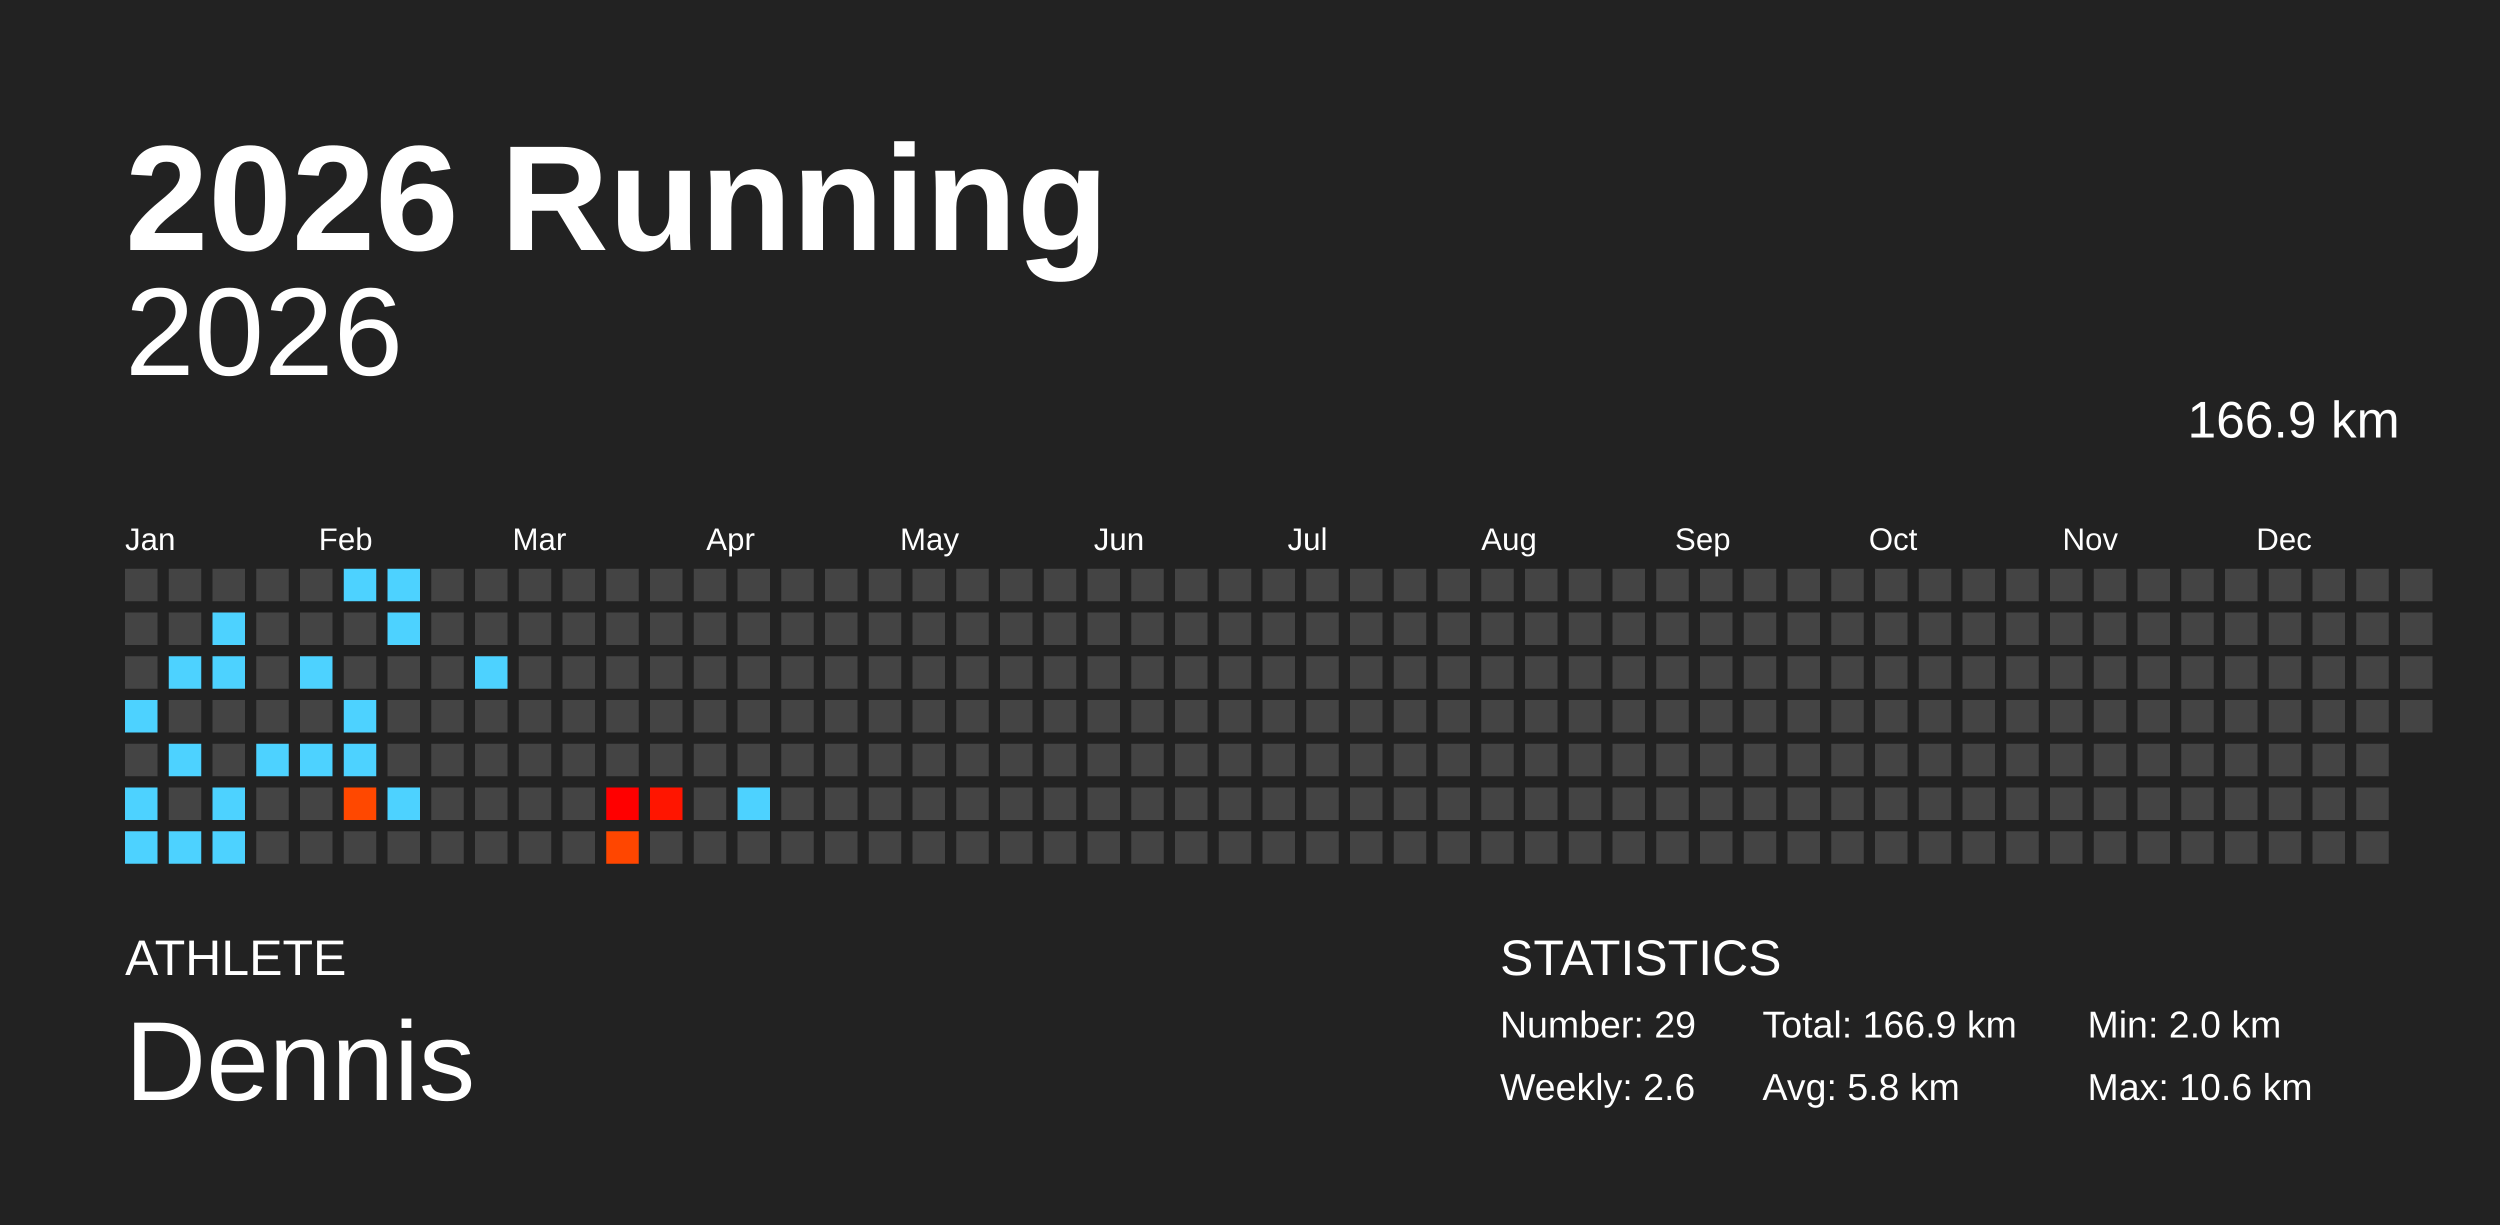
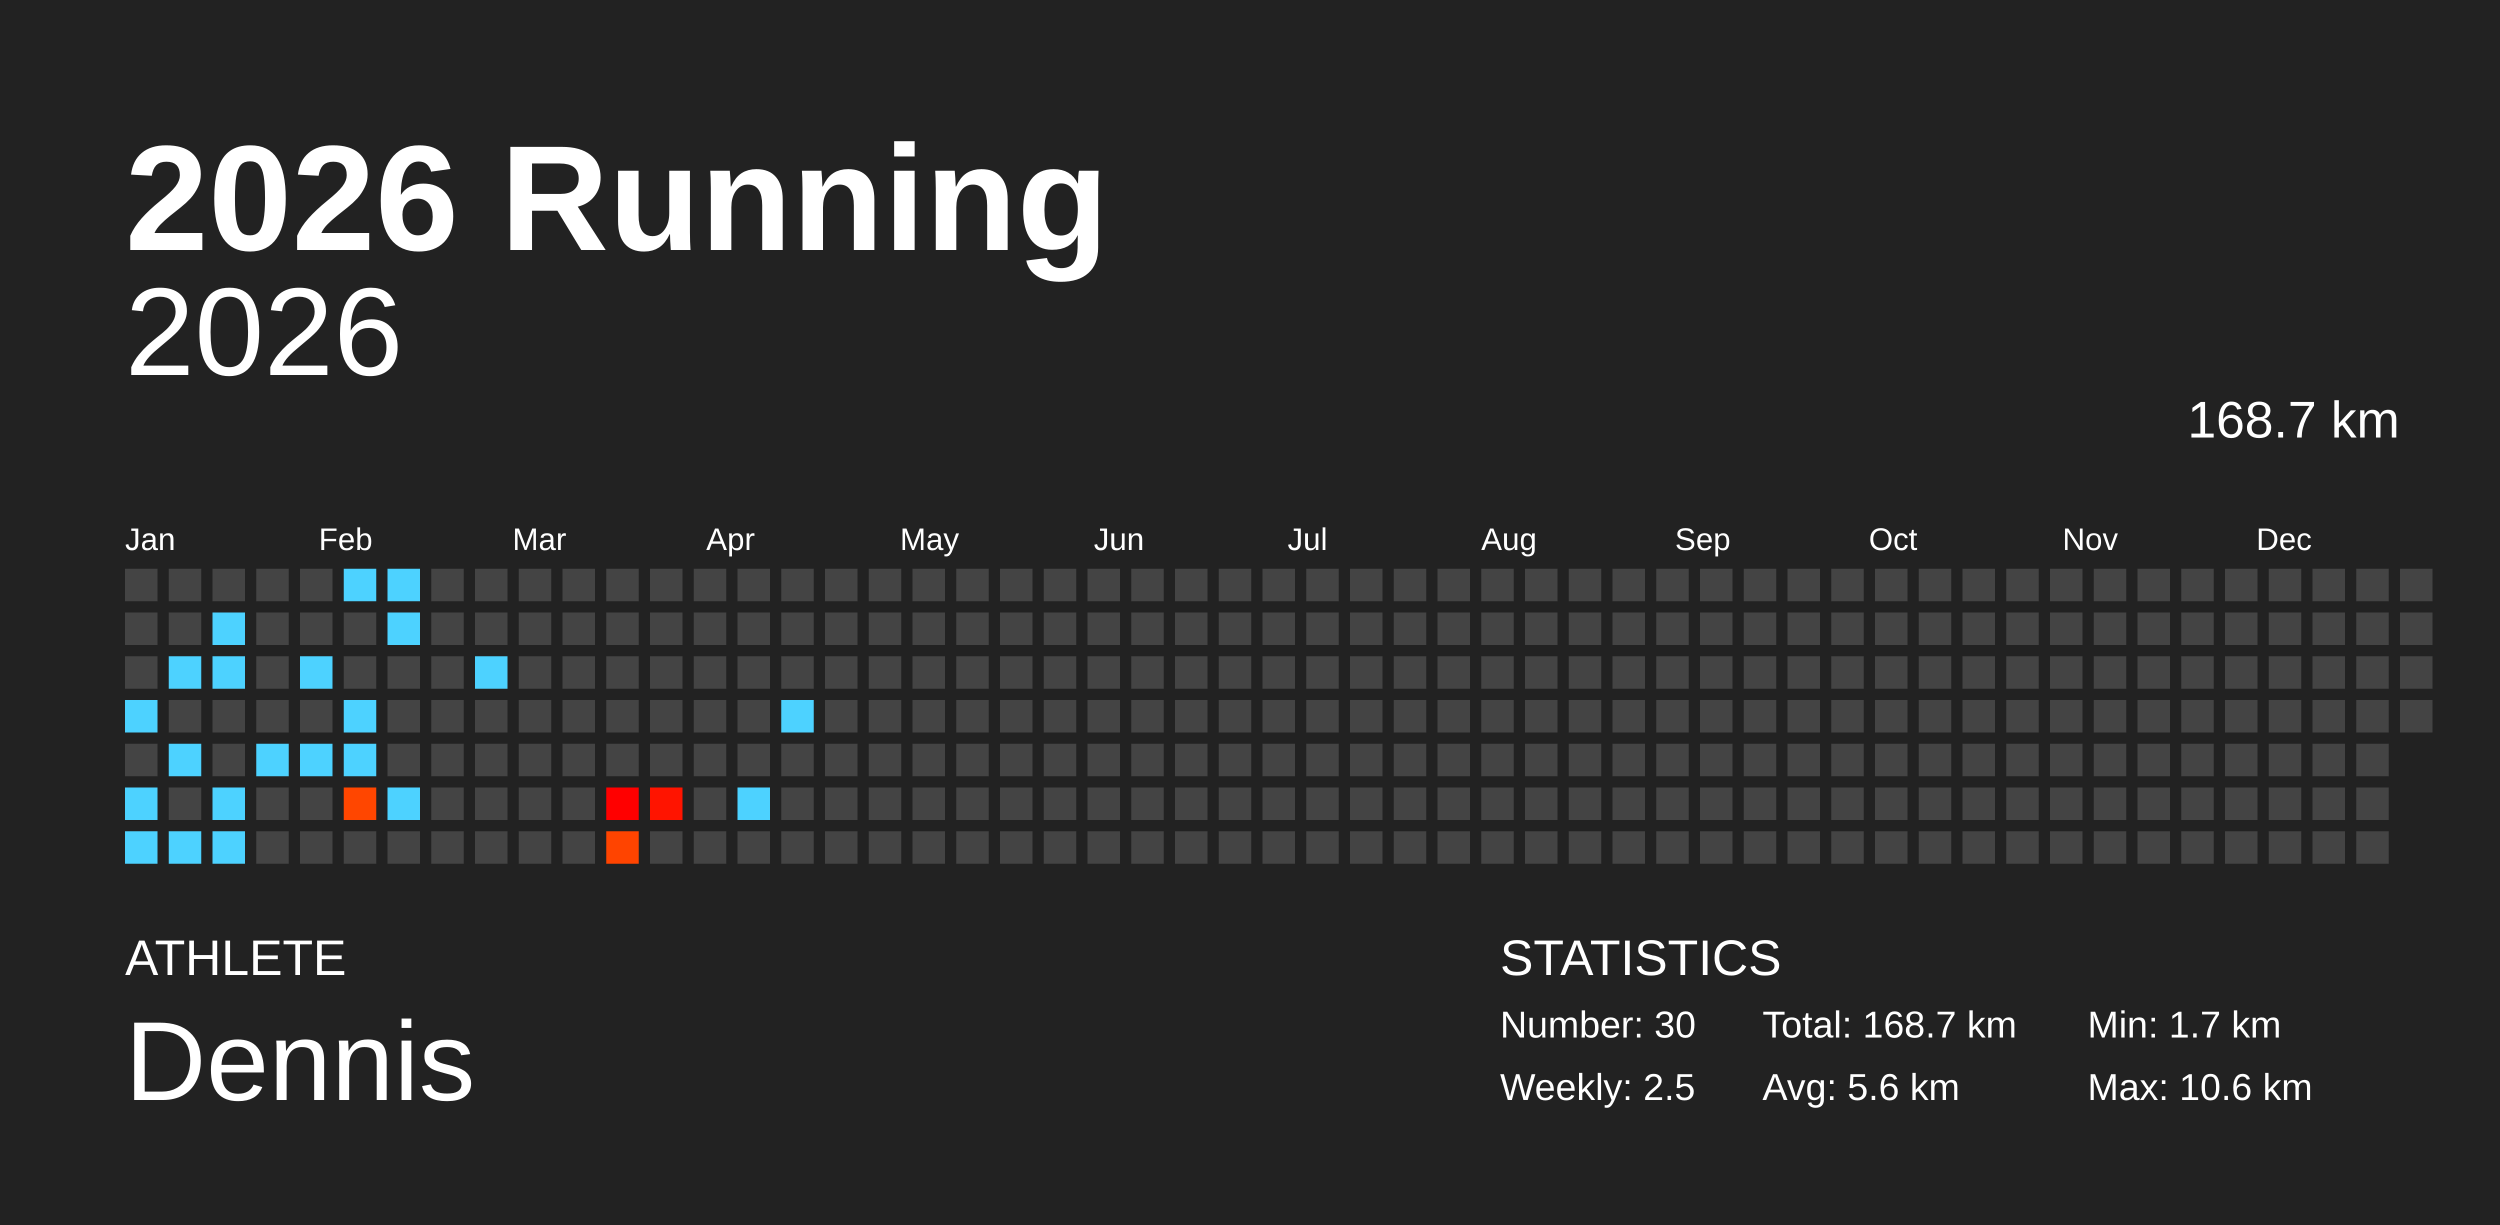
<svg xmlns="http://www.w3.org/2000/svg" baseProfile="full" height="98mm" version="1.1" viewBox="0,0,200,98" width="200mm">
  <defs />
  <rect fill="#222222" height="98" width="200" x="0" y="0" />
  <text fill="#FFFFFF" style="font-size:12px; font-family:Arial; font-weight:bold;" x="10" y="20">2026 Running</text>
  <text fill="#FFFFFF" style="font-size:4px; font-family:Arial" x="10" y="78">ATHLETE</text>
  <text fill="#FFFFFF" style="font-size:9px; font-family:Arial" x="10" y="88">Dennis</text>
  <text fill="#FFFFFF" style="font-size:4px; font-family:Arial" x="120" y="78">STATISTICS</text>
-   <text fill="#FFFFFF" style="font-size:3px; font-family:Arial" x="120" y="83">Number: 29</text>
-   <text fill="#FFFFFF" style="font-size:3px; font-family:Arial" x="120" y="88">Weekly: 2.6</text>
-   <text fill="#FFFFFF" style="font-size:3px; font-family:Arial" x="141" y="83">Total: 166.9 km</text>
-   <text fill="#FFFFFF" style="font-size:3px; font-family:Arial" x="141" y="88">Avg: 5.8 km</text>
-   <text fill="#FFFFFF" style="font-size:3px; font-family:Arial" x="167" y="83">Min: 2.0 km</text>
+   <text fill="#FFFFFF" style="font-size:3px; font-family:Arial" x="120" y="83">Number: 30</text>
+   <text fill="#FFFFFF" style="font-size:3px; font-family:Arial" x="120" y="88">Weekly: 2.5</text>
+   <text fill="#FFFFFF" style="font-size:3px; font-family:Arial" x="141" y="83">Total: 168.7 km</text>
+   <text fill="#FFFFFF" style="font-size:3px; font-family:Arial" x="141" y="88">Avg: 5.6 km</text>
+   <text fill="#FFFFFF" style="font-size:3px; font-family:Arial" x="167" y="83">Min: 1.7 km</text>
  <text fill="#FFFFFF" style="font-size:3px; font-family:Arial" x="167" y="88">Max: 10.6 km</text>
  <text alignment-baseline="hanging" fill="#FFFFFF" style="font-size:10.0px; font-family:Arial;" x="10" y="30">2026</text>
-   <text alignment-baseline="hanging" fill="#FFFFFF" style="font-size:4.125px; font-family:Arial;" x="175" y="35">166.9 km</text>
+   <text alignment-baseline="hanging" fill="#FFFFFF" style="font-size:4.125px; font-family:Arial;" x="175" y="35">168.7 km</text>
  <text fill="#FFFFFF" style="font-size:2.5px; font-family:Arial" x="10.0" y="44">Jan</text>
  <text fill="#FFFFFF" style="font-size:2.5px; font-family:Arial" x="25.5" y="44">Feb</text>
  <text fill="#FFFFFF" style="font-size:2.5px; font-family:Arial" x="41.0" y="44">Mar</text>
  <text fill="#FFFFFF" style="font-size:2.5px; font-family:Arial" x="56.5" y="44">Apr</text>
  <text fill="#FFFFFF" style="font-size:2.5px; font-family:Arial" x="72.0" y="44">May</text>
  <text fill="#FFFFFF" style="font-size:2.5px; font-family:Arial" x="87.5" y="44">Jun</text>
  <text fill="#FFFFFF" style="font-size:2.5px; font-family:Arial" x="103.0" y="44">Jul</text>
  <text fill="#FFFFFF" style="font-size:2.5px; font-family:Arial" x="118.5" y="44">Aug</text>
  <text fill="#FFFFFF" style="font-size:2.5px; font-family:Arial" x="134.0" y="44">Sep</text>
  <text fill="#FFFFFF" style="font-size:2.5px; font-family:Arial" x="149.5" y="44">Oct</text>
  <text fill="#FFFFFF" style="font-size:2.5px; font-family:Arial" x="165.0" y="44">Nov</text>
  <text fill="#FFFFFF" style="font-size:2.5px; font-family:Arial" x="180.5" y="44">Dec</text>
  <rect fill="#444444" height="2.6" width="2.6" x="10.0" y="45.5" />
  <rect fill="#444444" height="2.6" width="2.6" x="10.0" y="49.0" />
  <rect fill="#444444" height="2.6" width="2.6" x="10.0" y="52.5" />
  <rect fill="#4dd2ff" height="2.6" width="2.6" x="10.0" y="56.0" />
  <rect fill="#444444" height="2.6" width="2.6" x="10.0" y="59.5" />
  <rect fill="#4dd2ff" height="2.6" width="2.6" x="10.0" y="63.0" />
  <rect fill="#4dd2ff" height="2.6" width="2.6" x="10.0" y="66.5" />
  <rect fill="#444444" height="2.6" width="2.6" x="13.5" y="45.5" />
  <rect fill="#444444" height="2.6" width="2.6" x="13.5" y="49.0" />
  <rect fill="#4dd2ff" height="2.6" width="2.6" x="13.5" y="52.5" />
  <rect fill="#444444" height="2.6" width="2.6" x="13.5" y="56.0" />
  <rect fill="#4dd2ff" height="2.6" width="2.6" x="13.5" y="59.5" />
  <rect fill="#444444" height="2.6" width="2.6" x="13.5" y="63.0" />
  <rect fill="#4dd2ff" height="2.6" width="2.6" x="13.5" y="66.5" />
  <rect fill="#444444" height="2.6" width="2.6" x="17.0" y="45.5" />
  <rect fill="#4dd2ff" height="2.6" width="2.6" x="17.0" y="49.0" />
  <rect fill="#4dd2ff" height="2.6" width="2.6" x="17.0" y="52.5" />
  <rect fill="#444444" height="2.6" width="2.6" x="17.0" y="56.0" />
  <rect fill="#444444" height="2.6" width="2.6" x="17.0" y="59.5" />
  <rect fill="#4dd2ff" height="2.6" width="2.6" x="17.0" y="63.0" />
  <rect fill="#4dd2ff" height="2.6" width="2.6" x="17.0" y="66.5" />
  <rect fill="#444444" height="2.6" width="2.6" x="20.5" y="45.5" />
  <rect fill="#444444" height="2.6" width="2.6" x="20.5" y="49.0" />
  <rect fill="#444444" height="2.6" width="2.6" x="20.5" y="52.5" />
  <rect fill="#444444" height="2.6" width="2.6" x="20.5" y="56.0" />
  <rect fill="#4dd2ff" height="2.6" width="2.6" x="20.5" y="59.5" />
  <rect fill="#444444" height="2.6" width="2.6" x="20.5" y="63.0" />
  <rect fill="#444444" height="2.6" width="2.6" x="20.5" y="66.5" />
  <rect fill="#444444" height="2.6" width="2.6" x="24.0" y="45.5" />
  <rect fill="#444444" height="2.6" width="2.6" x="24.0" y="49.0" />
  <rect fill="#4dd2ff" height="2.6" width="2.6" x="24.0" y="52.5" />
  <rect fill="#444444" height="2.6" width="2.6" x="24.0" y="56.0" />
  <rect fill="#4dd2ff" height="2.6" width="2.6" x="24.0" y="59.5" />
  <rect fill="#444444" height="2.6" width="2.6" x="24.0" y="63.0" />
  <rect fill="#444444" height="2.6" width="2.6" x="24.0" y="66.5" />
  <rect fill="#4dd2ff" height="2.6" width="2.6" x="27.5" y="45.5" />
  <rect fill="#444444" height="2.6" width="2.6" x="27.5" y="49.0" />
  <rect fill="#444444" height="2.6" width="2.6" x="27.5" y="52.5" />
  <rect fill="#4dd2ff" height="2.6" width="2.6" x="27.5" y="56.0" />
  <rect fill="#4dd2ff" height="2.6" width="2.6" x="27.5" y="59.5" />
-   <rect fill="#ff4800" height="2.6" width="2.6" x="27.5" y="63.0" />
+   <rect fill="#ff4600" height="2.6" width="2.6" x="27.5" y="63.0" />
  <rect fill="#444444" height="2.6" width="2.6" x="27.5" y="66.5" />
  <rect fill="#4dd2ff" height="2.6" width="2.6" x="31.0" y="45.5" />
  <rect fill="#4dd2ff" height="2.6" width="2.6" x="31.0" y="49.0" />
  <rect fill="#444444" height="2.6" width="2.6" x="31.0" y="52.5" />
  <rect fill="#444444" height="2.6" width="2.6" x="31.0" y="56.0" />
  <rect fill="#444444" height="2.6" width="2.6" x="31.0" y="59.5" />
  <rect fill="#4dd2ff" height="2.6" width="2.6" x="31.0" y="63.0" />
  <rect fill="#444444" height="2.6" width="2.6" x="31.0" y="66.5" />
  <rect fill="#444444" height="2.6" width="2.6" x="34.5" y="45.5" />
  <rect fill="#444444" height="2.6" width="2.6" x="34.5" y="49.0" />
  <rect fill="#444444" height="2.6" width="2.6" x="34.5" y="52.5" />
  <rect fill="#444444" height="2.6" width="2.6" x="34.5" y="56.0" />
  <rect fill="#444444" height="2.6" width="2.6" x="34.5" y="59.5" />
  <rect fill="#444444" height="2.6" width="2.6" x="34.5" y="63.0" />
  <rect fill="#444444" height="2.6" width="2.6" x="34.5" y="66.5" />
  <rect fill="#444444" height="2.6" width="2.6" x="38.0" y="45.5" />
  <rect fill="#444444" height="2.6" width="2.6" x="38.0" y="49.0" />
  <rect fill="#4dd2ff" height="2.6" width="2.6" x="38.0" y="52.5" />
  <rect fill="#444444" height="2.6" width="2.6" x="38.0" y="56.0" />
  <rect fill="#444444" height="2.6" width="2.6" x="38.0" y="59.5" />
  <rect fill="#444444" height="2.6" width="2.6" x="38.0" y="63.0" />
  <rect fill="#444444" height="2.6" width="2.6" x="38.0" y="66.5" />
  <rect fill="#444444" height="2.6" width="2.6" x="41.5" y="45.5" />
  <rect fill="#444444" height="2.6" width="2.6" x="41.5" y="49.0" />
  <rect fill="#444444" height="2.6" width="2.6" x="41.5" y="52.5" />
  <rect fill="#444444" height="2.6" width="2.6" x="41.5" y="56.0" />
  <rect fill="#444444" height="2.6" width="2.6" x="41.5" y="59.5" />
  <rect fill="#444444" height="2.6" width="2.6" x="41.5" y="63.0" />
  <rect fill="#444444" height="2.6" width="2.6" x="41.5" y="66.5" />
  <rect fill="#444444" height="2.6" width="2.6" x="45.0" y="45.5" />
  <rect fill="#444444" height="2.6" width="2.6" x="45.0" y="49.0" />
  <rect fill="#444444" height="2.6" width="2.6" x="45.0" y="52.5" />
  <rect fill="#444444" height="2.6" width="2.6" x="45.0" y="56.0" />
  <rect fill="#444444" height="2.6" width="2.6" x="45.0" y="59.5" />
  <rect fill="#444444" height="2.6" width="2.6" x="45.0" y="63.0" />
  <rect fill="#444444" height="2.6" width="2.6" x="45.0" y="66.5" />
  <rect fill="#444444" height="2.6" width="2.6" x="48.5" y="45.5" />
  <rect fill="#444444" height="2.6" width="2.6" x="48.5" y="49.0" />
  <rect fill="#444444" height="2.6" width="2.6" x="48.5" y="52.5" />
  <rect fill="#444444" height="2.6" width="2.6" x="48.5" y="56.0" />
  <rect fill="#444444" height="2.6" width="2.6" x="48.5" y="59.5" />
  <rect fill="#ff0000" height="2.6" width="2.6" x="48.5" y="63.0" />
-   <rect fill="#ff4600" height="2.6" width="2.6" x="48.5" y="66.5" />
+   <rect fill="#ff4400" height="2.6" width="2.6" x="48.5" y="66.5" />
  <rect fill="#444444" height="2.6" width="2.6" x="52.0" y="45.5" />
  <rect fill="#444444" height="2.6" width="2.6" x="52.0" y="49.0" />
  <rect fill="#444444" height="2.6" width="2.6" x="52.0" y="52.5" />
  <rect fill="#444444" height="2.6" width="2.6" x="52.0" y="56.0" />
  <rect fill="#444444" height="2.6" width="2.6" x="52.0" y="59.5" />
-   <rect fill="#ff1500" height="2.6" width="2.6" x="52.0" y="63.0" />
+   <rect fill="#ff1400" height="2.6" width="2.6" x="52.0" y="63.0" />
  <rect fill="#444444" height="2.6" width="2.6" x="52.0" y="66.5" />
  <rect fill="#444444" height="2.6" width="2.6" x="55.5" y="45.5" />
  <rect fill="#444444" height="2.6" width="2.6" x="55.5" y="49.0" />
  <rect fill="#444444" height="2.6" width="2.6" x="55.5" y="52.5" />
  <rect fill="#444444" height="2.6" width="2.6" x="55.5" y="56.0" />
  <rect fill="#444444" height="2.6" width="2.6" x="55.5" y="59.5" />
  <rect fill="#444444" height="2.6" width="2.6" x="55.5" y="63.0" />
  <rect fill="#444444" height="2.6" width="2.6" x="55.5" y="66.5" />
  <rect fill="#444444" height="2.6" width="2.6" x="59.0" y="45.5" />
  <rect fill="#444444" height="2.6" width="2.6" x="59.0" y="49.0" />
  <rect fill="#444444" height="2.6" width="2.6" x="59.0" y="52.5" />
  <rect fill="#444444" height="2.6" width="2.6" x="59.0" y="56.0" />
  <rect fill="#444444" height="2.6" width="2.6" x="59.0" y="59.5" />
  <rect fill="#4dd2ff" height="2.6" width="2.6" x="59.0" y="63.0" />
  <rect fill="#444444" height="2.6" width="2.6" x="59.0" y="66.5" />
  <rect fill="#444444" height="2.6" width="2.6" x="62.5" y="45.5" />
  <rect fill="#444444" height="2.6" width="2.6" x="62.5" y="49.0" />
  <rect fill="#444444" height="2.6" width="2.6" x="62.5" y="52.5" />
-   <rect fill="#444444" height="2.6" width="2.6" x="62.5" y="56.0" />
+   <rect fill="#4dd2ff" height="2.6" width="2.6" x="62.5" y="56.0" />
  <rect fill="#444444" height="2.6" width="2.6" x="62.5" y="59.5" />
  <rect fill="#444444" height="2.6" width="2.6" x="62.5" y="63.0" />
  <rect fill="#444444" height="2.6" width="2.6" x="62.5" y="66.5" />
  <rect fill="#444444" height="2.6" width="2.6" x="66.0" y="45.5" />
  <rect fill="#444444" height="2.6" width="2.6" x="66.0" y="49.0" />
  <rect fill="#444444" height="2.6" width="2.6" x="66.0" y="52.5" />
  <rect fill="#444444" height="2.6" width="2.6" x="66.0" y="56.0" />
  <rect fill="#444444" height="2.6" width="2.6" x="66.0" y="59.5" />
  <rect fill="#444444" height="2.6" width="2.6" x="66.0" y="63.0" />
  <rect fill="#444444" height="2.6" width="2.6" x="66.0" y="66.5" />
  <rect fill="#444444" height="2.6" width="2.6" x="69.5" y="45.5" />
  <rect fill="#444444" height="2.6" width="2.6" x="69.5" y="49.0" />
  <rect fill="#444444" height="2.6" width="2.6" x="69.5" y="52.5" />
  <rect fill="#444444" height="2.6" width="2.6" x="69.5" y="56.0" />
  <rect fill="#444444" height="2.6" width="2.6" x="69.5" y="59.5" />
  <rect fill="#444444" height="2.6" width="2.6" x="69.5" y="63.0" />
  <rect fill="#444444" height="2.6" width="2.6" x="69.5" y="66.5" />
  <rect fill="#444444" height="2.6" width="2.6" x="73.0" y="45.5" />
  <rect fill="#444444" height="2.6" width="2.6" x="73.0" y="49.0" />
  <rect fill="#444444" height="2.6" width="2.6" x="73.0" y="52.5" />
  <rect fill="#444444" height="2.6" width="2.6" x="73.0" y="56.0" />
  <rect fill="#444444" height="2.6" width="2.6" x="73.0" y="59.5" />
  <rect fill="#444444" height="2.6" width="2.6" x="73.0" y="63.0" />
  <rect fill="#444444" height="2.6" width="2.6" x="73.0" y="66.5" />
  <rect fill="#444444" height="2.6" width="2.6" x="76.5" y="45.5" />
  <rect fill="#444444" height="2.6" width="2.6" x="76.5" y="49.0" />
  <rect fill="#444444" height="2.6" width="2.6" x="76.5" y="52.5" />
  <rect fill="#444444" height="2.6" width="2.6" x="76.5" y="56.0" />
  <rect fill="#444444" height="2.6" width="2.6" x="76.5" y="59.5" />
  <rect fill="#444444" height="2.6" width="2.6" x="76.5" y="63.0" />
  <rect fill="#444444" height="2.6" width="2.6" x="76.5" y="66.5" />
  <rect fill="#444444" height="2.6" width="2.6" x="80.0" y="45.5" />
  <rect fill="#444444" height="2.6" width="2.6" x="80.0" y="49.0" />
  <rect fill="#444444" height="2.6" width="2.6" x="80.0" y="52.5" />
  <rect fill="#444444" height="2.6" width="2.6" x="80.0" y="56.0" />
  <rect fill="#444444" height="2.6" width="2.6" x="80.0" y="59.5" />
  <rect fill="#444444" height="2.6" width="2.6" x="80.0" y="63.0" />
  <rect fill="#444444" height="2.6" width="2.6" x="80.0" y="66.5" />
  <rect fill="#444444" height="2.6" width="2.6" x="83.5" y="45.5" />
  <rect fill="#444444" height="2.6" width="2.6" x="83.5" y="49.0" />
  <rect fill="#444444" height="2.6" width="2.6" x="83.5" y="52.5" />
  <rect fill="#444444" height="2.6" width="2.6" x="83.5" y="56.0" />
  <rect fill="#444444" height="2.6" width="2.6" x="83.5" y="59.5" />
  <rect fill="#444444" height="2.6" width="2.6" x="83.5" y="63.0" />
  <rect fill="#444444" height="2.6" width="2.6" x="83.5" y="66.5" />
  <rect fill="#444444" height="2.6" width="2.6" x="87.0" y="45.5" />
  <rect fill="#444444" height="2.6" width="2.6" x="87.0" y="49.0" />
  <rect fill="#444444" height="2.6" width="2.6" x="87.0" y="52.5" />
  <rect fill="#444444" height="2.6" width="2.6" x="87.0" y="56.0" />
  <rect fill="#444444" height="2.6" width="2.6" x="87.0" y="59.5" />
  <rect fill="#444444" height="2.6" width="2.6" x="87.0" y="63.0" />
  <rect fill="#444444" height="2.6" width="2.6" x="87.0" y="66.5" />
  <rect fill="#444444" height="2.6" width="2.6" x="90.5" y="45.5" />
  <rect fill="#444444" height="2.6" width="2.6" x="90.5" y="49.0" />
  <rect fill="#444444" height="2.6" width="2.6" x="90.5" y="52.5" />
  <rect fill="#444444" height="2.6" width="2.6" x="90.5" y="56.0" />
  <rect fill="#444444" height="2.6" width="2.6" x="90.5" y="59.5" />
  <rect fill="#444444" height="2.6" width="2.6" x="90.5" y="63.0" />
  <rect fill="#444444" height="2.6" width="2.6" x="90.5" y="66.5" />
  <rect fill="#444444" height="2.6" width="2.6" x="94.0" y="45.5" />
  <rect fill="#444444" height="2.6" width="2.6" x="94.0" y="49.0" />
  <rect fill="#444444" height="2.6" width="2.6" x="94.0" y="52.5" />
  <rect fill="#444444" height="2.6" width="2.6" x="94.0" y="56.0" />
  <rect fill="#444444" height="2.6" width="2.6" x="94.0" y="59.5" />
  <rect fill="#444444" height="2.6" width="2.6" x="94.0" y="63.0" />
  <rect fill="#444444" height="2.6" width="2.6" x="94.0" y="66.5" />
  <rect fill="#444444" height="2.6" width="2.6" x="97.5" y="45.5" />
  <rect fill="#444444" height="2.6" width="2.6" x="97.5" y="49.0" />
  <rect fill="#444444" height="2.6" width="2.6" x="97.5" y="52.5" />
  <rect fill="#444444" height="2.6" width="2.6" x="97.5" y="56.0" />
  <rect fill="#444444" height="2.6" width="2.6" x="97.5" y="59.5" />
  <rect fill="#444444" height="2.6" width="2.6" x="97.5" y="63.0" />
  <rect fill="#444444" height="2.6" width="2.6" x="97.5" y="66.5" />
  <rect fill="#444444" height="2.6" width="2.6" x="101.0" y="45.5" />
  <rect fill="#444444" height="2.6" width="2.6" x="101.0" y="49.0" />
  <rect fill="#444444" height="2.6" width="2.6" x="101.0" y="52.5" />
  <rect fill="#444444" height="2.6" width="2.6" x="101.0" y="56.0" />
  <rect fill="#444444" height="2.6" width="2.6" x="101.0" y="59.5" />
  <rect fill="#444444" height="2.6" width="2.6" x="101.0" y="63.0" />
  <rect fill="#444444" height="2.6" width="2.6" x="101.0" y="66.5" />
  <rect fill="#444444" height="2.6" width="2.6" x="104.5" y="45.5" />
  <rect fill="#444444" height="2.6" width="2.6" x="104.5" y="49.0" />
  <rect fill="#444444" height="2.6" width="2.6" x="104.5" y="52.5" />
  <rect fill="#444444" height="2.6" width="2.6" x="104.5" y="56.0" />
  <rect fill="#444444" height="2.6" width="2.6" x="104.5" y="59.5" />
  <rect fill="#444444" height="2.6" width="2.6" x="104.5" y="63.0" />
  <rect fill="#444444" height="2.6" width="2.6" x="104.5" y="66.5" />
  <rect fill="#444444" height="2.6" width="2.6" x="108.0" y="45.5" />
  <rect fill="#444444" height="2.6" width="2.6" x="108.0" y="49.0" />
  <rect fill="#444444" height="2.6" width="2.6" x="108.0" y="52.5" />
  <rect fill="#444444" height="2.6" width="2.6" x="108.0" y="56.0" />
  <rect fill="#444444" height="2.6" width="2.6" x="108.0" y="59.5" />
  <rect fill="#444444" height="2.6" width="2.6" x="108.0" y="63.0" />
  <rect fill="#444444" height="2.6" width="2.6" x="108.0" y="66.5" />
  <rect fill="#444444" height="2.6" width="2.6" x="111.5" y="45.5" />
  <rect fill="#444444" height="2.6" width="2.6" x="111.5" y="49.0" />
  <rect fill="#444444" height="2.6" width="2.6" x="111.5" y="52.5" />
  <rect fill="#444444" height="2.6" width="2.6" x="111.5" y="56.0" />
  <rect fill="#444444" height="2.6" width="2.6" x="111.5" y="59.5" />
  <rect fill="#444444" height="2.6" width="2.6" x="111.5" y="63.0" />
  <rect fill="#444444" height="2.6" width="2.6" x="111.5" y="66.5" />
  <rect fill="#444444" height="2.6" width="2.6" x="115.0" y="45.5" />
  <rect fill="#444444" height="2.6" width="2.6" x="115.0" y="49.0" />
  <rect fill="#444444" height="2.6" width="2.6" x="115.0" y="52.5" />
  <rect fill="#444444" height="2.6" width="2.6" x="115.0" y="56.0" />
  <rect fill="#444444" height="2.6" width="2.6" x="115.0" y="59.5" />
  <rect fill="#444444" height="2.6" width="2.6" x="115.0" y="63.0" />
  <rect fill="#444444" height="2.6" width="2.6" x="115.0" y="66.5" />
  <rect fill="#444444" height="2.6" width="2.6" x="118.5" y="45.5" />
  <rect fill="#444444" height="2.6" width="2.6" x="118.5" y="49.0" />
  <rect fill="#444444" height="2.6" width="2.6" x="118.5" y="52.5" />
  <rect fill="#444444" height="2.6" width="2.6" x="118.5" y="56.0" />
  <rect fill="#444444" height="2.6" width="2.6" x="118.5" y="59.5" />
  <rect fill="#444444" height="2.6" width="2.6" x="118.5" y="63.0" />
  <rect fill="#444444" height="2.6" width="2.6" x="118.5" y="66.5" />
  <rect fill="#444444" height="2.6" width="2.6" x="122.0" y="45.5" />
  <rect fill="#444444" height="2.6" width="2.6" x="122.0" y="49.0" />
  <rect fill="#444444" height="2.6" width="2.6" x="122.0" y="52.5" />
  <rect fill="#444444" height="2.6" width="2.6" x="122.0" y="56.0" />
  <rect fill="#444444" height="2.6" width="2.6" x="122.0" y="59.5" />
  <rect fill="#444444" height="2.6" width="2.6" x="122.0" y="63.0" />
  <rect fill="#444444" height="2.6" width="2.6" x="122.0" y="66.5" />
  <rect fill="#444444" height="2.6" width="2.6" x="125.5" y="45.5" />
  <rect fill="#444444" height="2.6" width="2.6" x="125.5" y="49.0" />
  <rect fill="#444444" height="2.6" width="2.6" x="125.5" y="52.5" />
  <rect fill="#444444" height="2.6" width="2.6" x="125.5" y="56.0" />
  <rect fill="#444444" height="2.6" width="2.6" x="125.5" y="59.5" />
  <rect fill="#444444" height="2.6" width="2.6" x="125.5" y="63.0" />
  <rect fill="#444444" height="2.6" width="2.6" x="125.5" y="66.5" />
  <rect fill="#444444" height="2.6" width="2.6" x="129.0" y="45.5" />
  <rect fill="#444444" height="2.6" width="2.6" x="129.0" y="49.0" />
  <rect fill="#444444" height="2.6" width="2.6" x="129.0" y="52.5" />
  <rect fill="#444444" height="2.6" width="2.6" x="129.0" y="56.0" />
  <rect fill="#444444" height="2.6" width="2.6" x="129.0" y="59.5" />
  <rect fill="#444444" height="2.6" width="2.6" x="129.0" y="63.0" />
  <rect fill="#444444" height="2.6" width="2.6" x="129.0" y="66.5" />
  <rect fill="#444444" height="2.6" width="2.6" x="132.5" y="45.5" />
  <rect fill="#444444" height="2.6" width="2.6" x="132.5" y="49.0" />
  <rect fill="#444444" height="2.6" width="2.6" x="132.5" y="52.5" />
  <rect fill="#444444" height="2.6" width="2.6" x="132.5" y="56.0" />
  <rect fill="#444444" height="2.6" width="2.6" x="132.5" y="59.5" />
  <rect fill="#444444" height="2.6" width="2.6" x="132.5" y="63.0" />
  <rect fill="#444444" height="2.6" width="2.6" x="132.5" y="66.5" />
  <rect fill="#444444" height="2.6" width="2.6" x="136.0" y="45.5" />
  <rect fill="#444444" height="2.6" width="2.6" x="136.0" y="49.0" />
  <rect fill="#444444" height="2.6" width="2.6" x="136.0" y="52.5" />
  <rect fill="#444444" height="2.6" width="2.6" x="136.0" y="56.0" />
  <rect fill="#444444" height="2.6" width="2.6" x="136.0" y="59.5" />
  <rect fill="#444444" height="2.6" width="2.6" x="136.0" y="63.0" />
  <rect fill="#444444" height="2.6" width="2.6" x="136.0" y="66.5" />
  <rect fill="#444444" height="2.6" width="2.6" x="139.5" y="45.5" />
  <rect fill="#444444" height="2.6" width="2.6" x="139.5" y="49.0" />
  <rect fill="#444444" height="2.6" width="2.6" x="139.5" y="52.5" />
  <rect fill="#444444" height="2.6" width="2.6" x="139.5" y="56.0" />
  <rect fill="#444444" height="2.6" width="2.6" x="139.5" y="59.5" />
  <rect fill="#444444" height="2.6" width="2.6" x="139.5" y="63.0" />
  <rect fill="#444444" height="2.6" width="2.6" x="139.5" y="66.5" />
  <rect fill="#444444" height="2.6" width="2.6" x="143.0" y="45.5" />
  <rect fill="#444444" height="2.6" width="2.6" x="143.0" y="49.0" />
  <rect fill="#444444" height="2.6" width="2.6" x="143.0" y="52.5" />
  <rect fill="#444444" height="2.6" width="2.6" x="143.0" y="56.0" />
  <rect fill="#444444" height="2.6" width="2.6" x="143.0" y="59.5" />
  <rect fill="#444444" height="2.6" width="2.6" x="143.0" y="63.0" />
  <rect fill="#444444" height="2.6" width="2.6" x="143.0" y="66.5" />
  <rect fill="#444444" height="2.6" width="2.6" x="146.5" y="45.5" />
  <rect fill="#444444" height="2.6" width="2.6" x="146.5" y="49.0" />
  <rect fill="#444444" height="2.6" width="2.6" x="146.5" y="52.5" />
  <rect fill="#444444" height="2.6" width="2.6" x="146.5" y="56.0" />
  <rect fill="#444444" height="2.6" width="2.6" x="146.5" y="59.5" />
  <rect fill="#444444" height="2.6" width="2.6" x="146.5" y="63.0" />
  <rect fill="#444444" height="2.6" width="2.6" x="146.5" y="66.5" />
  <rect fill="#444444" height="2.6" width="2.6" x="150.0" y="45.5" />
  <rect fill="#444444" height="2.6" width="2.6" x="150.0" y="49.0" />
  <rect fill="#444444" height="2.6" width="2.6" x="150.0" y="52.5" />
  <rect fill="#444444" height="2.6" width="2.6" x="150.0" y="56.0" />
  <rect fill="#444444" height="2.6" width="2.6" x="150.0" y="59.5" />
  <rect fill="#444444" height="2.6" width="2.6" x="150.0" y="63.0" />
  <rect fill="#444444" height="2.6" width="2.6" x="150.0" y="66.5" />
  <rect fill="#444444" height="2.6" width="2.6" x="153.5" y="45.5" />
  <rect fill="#444444" height="2.6" width="2.6" x="153.5" y="49.0" />
  <rect fill="#444444" height="2.6" width="2.6" x="153.5" y="52.5" />
  <rect fill="#444444" height="2.6" width="2.6" x="153.5" y="56.0" />
  <rect fill="#444444" height="2.6" width="2.6" x="153.5" y="59.5" />
  <rect fill="#444444" height="2.6" width="2.6" x="153.5" y="63.0" />
  <rect fill="#444444" height="2.6" width="2.6" x="153.5" y="66.5" />
  <rect fill="#444444" height="2.6" width="2.6" x="157.0" y="45.5" />
  <rect fill="#444444" height="2.6" width="2.6" x="157.0" y="49.0" />
  <rect fill="#444444" height="2.6" width="2.6" x="157.0" y="52.5" />
  <rect fill="#444444" height="2.6" width="2.6" x="157.0" y="56.0" />
  <rect fill="#444444" height="2.6" width="2.6" x="157.0" y="59.5" />
  <rect fill="#444444" height="2.6" width="2.6" x="157.0" y="63.0" />
  <rect fill="#444444" height="2.6" width="2.6" x="157.0" y="66.5" />
  <rect fill="#444444" height="2.6" width="2.6" x="160.5" y="45.5" />
  <rect fill="#444444" height="2.6" width="2.6" x="160.5" y="49.0" />
  <rect fill="#444444" height="2.6" width="2.6" x="160.5" y="52.5" />
  <rect fill="#444444" height="2.6" width="2.6" x="160.5" y="56.0" />
  <rect fill="#444444" height="2.6" width="2.6" x="160.5" y="59.5" />
  <rect fill="#444444" height="2.6" width="2.6" x="160.5" y="63.0" />
  <rect fill="#444444" height="2.6" width="2.6" x="160.5" y="66.5" />
  <rect fill="#444444" height="2.6" width="2.6" x="164.0" y="45.5" />
  <rect fill="#444444" height="2.6" width="2.6" x="164.0" y="49.0" />
  <rect fill="#444444" height="2.6" width="2.6" x="164.0" y="52.5" />
  <rect fill="#444444" height="2.6" width="2.6" x="164.0" y="56.0" />
  <rect fill="#444444" height="2.6" width="2.6" x="164.0" y="59.5" />
  <rect fill="#444444" height="2.6" width="2.6" x="164.0" y="63.0" />
  <rect fill="#444444" height="2.6" width="2.6" x="164.0" y="66.5" />
  <rect fill="#444444" height="2.6" width="2.6" x="167.5" y="45.5" />
  <rect fill="#444444" height="2.6" width="2.6" x="167.5" y="49.0" />
  <rect fill="#444444" height="2.6" width="2.6" x="167.5" y="52.5" />
  <rect fill="#444444" height="2.6" width="2.6" x="167.5" y="56.0" />
  <rect fill="#444444" height="2.6" width="2.6" x="167.5" y="59.5" />
  <rect fill="#444444" height="2.6" width="2.6" x="167.5" y="63.0" />
  <rect fill="#444444" height="2.6" width="2.6" x="167.5" y="66.5" />
  <rect fill="#444444" height="2.6" width="2.6" x="171.0" y="45.5" />
  <rect fill="#444444" height="2.6" width="2.6" x="171.0" y="49.0" />
  <rect fill="#444444" height="2.6" width="2.6" x="171.0" y="52.5" />
  <rect fill="#444444" height="2.6" width="2.6" x="171.0" y="56.0" />
  <rect fill="#444444" height="2.6" width="2.6" x="171.0" y="59.5" />
  <rect fill="#444444" height="2.6" width="2.6" x="171.0" y="63.0" />
  <rect fill="#444444" height="2.6" width="2.6" x="171.0" y="66.5" />
  <rect fill="#444444" height="2.6" width="2.6" x="174.5" y="45.5" />
  <rect fill="#444444" height="2.6" width="2.6" x="174.5" y="49.0" />
  <rect fill="#444444" height="2.6" width="2.6" x="174.5" y="52.5" />
  <rect fill="#444444" height="2.6" width="2.6" x="174.5" y="56.0" />
  <rect fill="#444444" height="2.6" width="2.6" x="174.5" y="59.5" />
  <rect fill="#444444" height="2.6" width="2.6" x="174.5" y="63.0" />
  <rect fill="#444444" height="2.6" width="2.6" x="174.5" y="66.5" />
  <rect fill="#444444" height="2.6" width="2.6" x="178.0" y="45.5" />
  <rect fill="#444444" height="2.6" width="2.6" x="178.0" y="49.0" />
  <rect fill="#444444" height="2.6" width="2.6" x="178.0" y="52.5" />
  <rect fill="#444444" height="2.6" width="2.6" x="178.0" y="56.0" />
  <rect fill="#444444" height="2.6" width="2.6" x="178.0" y="59.5" />
  <rect fill="#444444" height="2.6" width="2.6" x="178.0" y="63.0" />
  <rect fill="#444444" height="2.6" width="2.6" x="178.0" y="66.5" />
  <rect fill="#444444" height="2.6" width="2.6" x="181.5" y="45.5" />
  <rect fill="#444444" height="2.6" width="2.6" x="181.5" y="49.0" />
  <rect fill="#444444" height="2.6" width="2.6" x="181.5" y="52.5" />
  <rect fill="#444444" height="2.6" width="2.6" x="181.5" y="56.0" />
  <rect fill="#444444" height="2.6" width="2.6" x="181.5" y="59.5" />
  <rect fill="#444444" height="2.6" width="2.6" x="181.5" y="63.0" />
  <rect fill="#444444" height="2.6" width="2.6" x="181.5" y="66.5" />
  <rect fill="#444444" height="2.6" width="2.6" x="185.0" y="45.5" />
  <rect fill="#444444" height="2.6" width="2.6" x="185.0" y="49.0" />
  <rect fill="#444444" height="2.6" width="2.6" x="185.0" y="52.5" />
  <rect fill="#444444" height="2.6" width="2.6" x="185.0" y="56.0" />
  <rect fill="#444444" height="2.6" width="2.6" x="185.0" y="59.5" />
  <rect fill="#444444" height="2.6" width="2.6" x="185.0" y="63.0" />
  <rect fill="#444444" height="2.6" width="2.6" x="185.0" y="66.5" />
  <rect fill="#444444" height="2.6" width="2.6" x="188.5" y="45.5" />
  <rect fill="#444444" height="2.6" width="2.6" x="188.5" y="49.0" />
  <rect fill="#444444" height="2.6" width="2.6" x="188.5" y="52.5" />
  <rect fill="#444444" height="2.6" width="2.6" x="188.5" y="56.0" />
  <rect fill="#444444" height="2.6" width="2.6" x="188.5" y="59.5" />
  <rect fill="#444444" height="2.6" width="2.6" x="188.5" y="63.0" />
  <rect fill="#444444" height="2.6" width="2.6" x="188.5" y="66.5" />
  <rect fill="#444444" height="2.6" width="2.6" x="192.0" y="45.5" />
  <rect fill="#444444" height="2.6" width="2.6" x="192.0" y="49.0" />
  <rect fill="#444444" height="2.6" width="2.6" x="192.0" y="52.5" />
  <rect fill="#444444" height="2.6" width="2.6" x="192.0" y="56.0" />
</svg>
